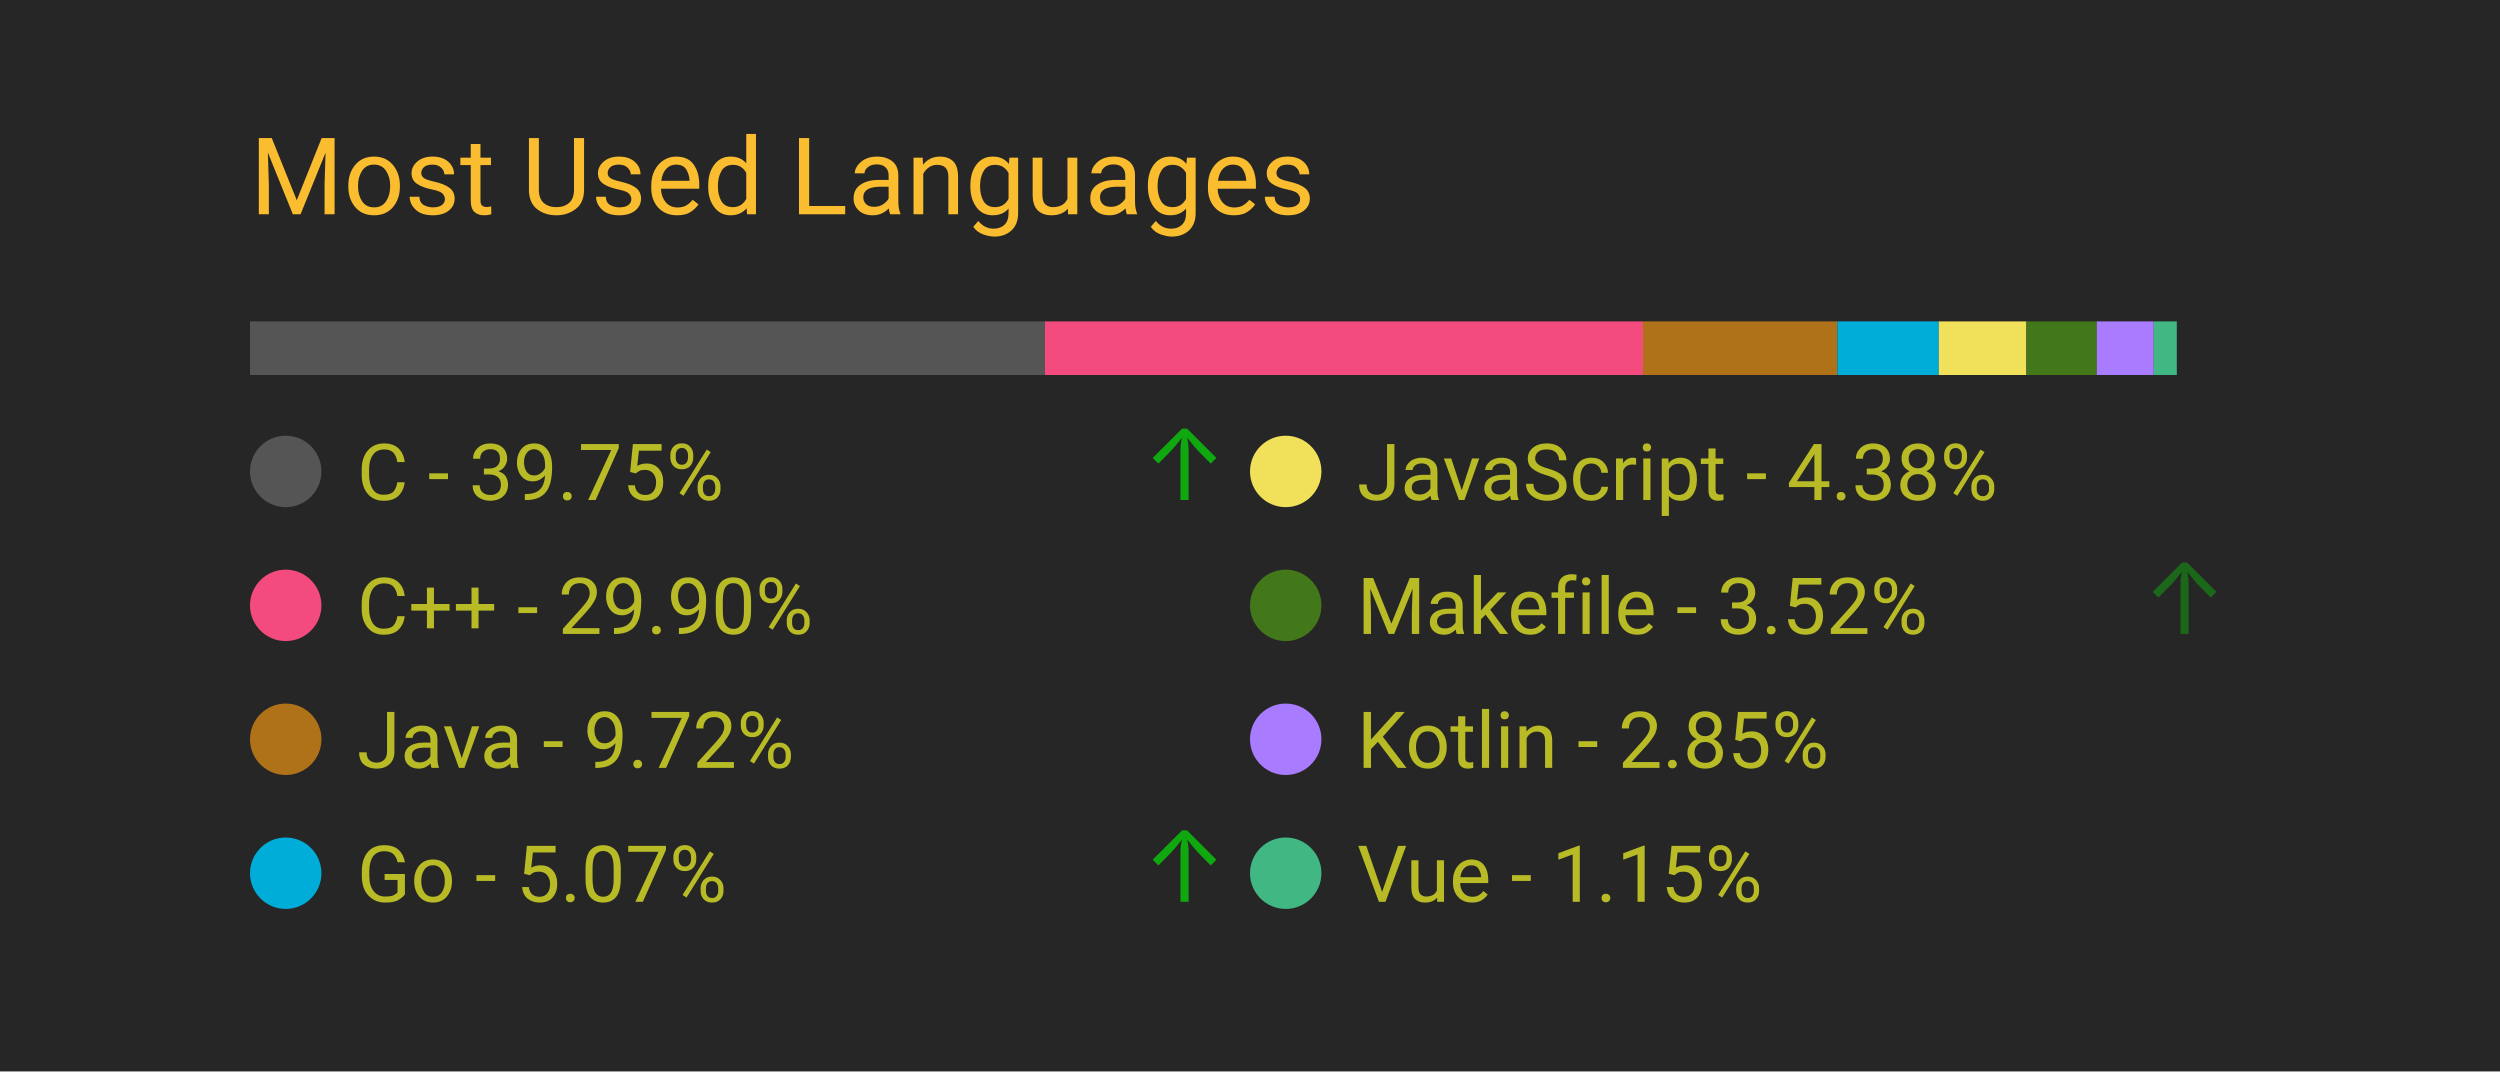
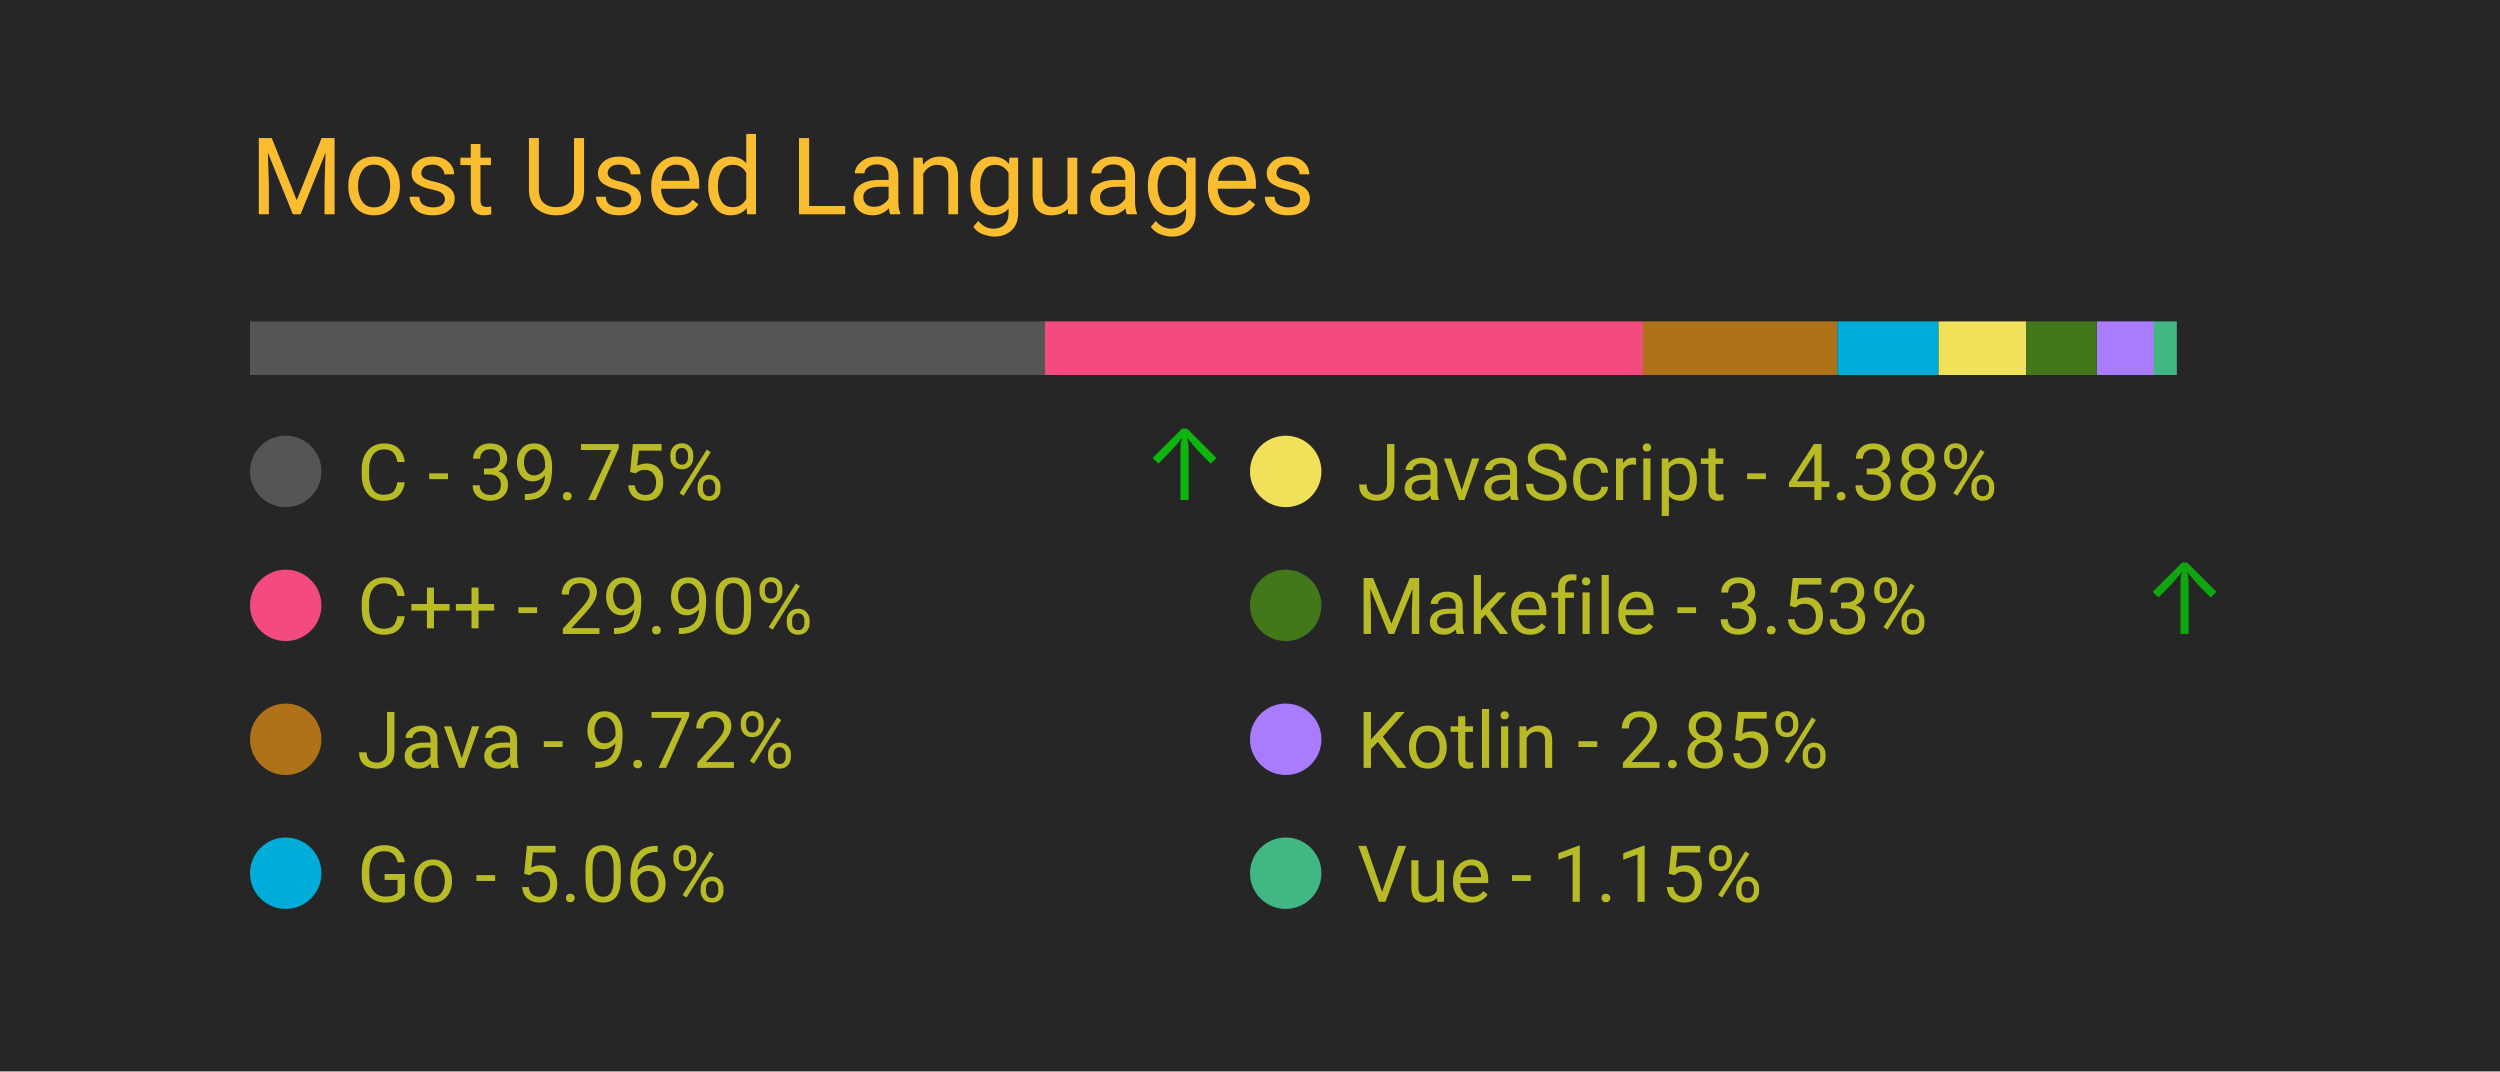
<svg xmlns="http://www.w3.org/2000/svg" width="350" height="150" viewBox="0 0 350 150">
  <style>
		.background {
			width: 100%;
			height: 100%;
			fill: #262626;
		}
		
		text {
			font-family: -apple-system, BlinkMacSystemFont, 'Segoe UI', Roboto, Oxygen, Ubuntu, Cantarell, 'Open Sans', 'Helvetica Neue', sans-serif;
		}

		.title {
			font-size: 15px;
			fill: #fabd2f;
		}

		.bar-segment {
			height: 100%;
		}

		.lang-name {
			font-size: 11px;
			fill: #b8bb26
		}

		.delta-arrow {
			font-size: 14px;
			fill: #00ff00;
		}
	</style>
  <rect class="background" />
  <text class="title" x="10%" y="20%">
		Most Used Languages
	</text>
  <svg x="10%" y="30%" width="80%" height="5%">
    <rect class="bar-segment" x="0.00%" width="39.75%" fill="#555555" />
    <rect class="bar-segment" x="39.75%" width="29.90%" fill="#f34b7d" />
    <rect class="bar-segment" x="69.65%" width="9.72%" fill="#b07219" />
-     <rect class="bar-segment" x="79.37%" width="5.07%" fill="#00ADD8" />
-     <rect class="bar-segment" x="84.44%" width="4.38%" fill="#f1e05a" />
-     <rect class="bar-segment" x="88.82%" width="3.52%" fill="#427819" />
-     <rect class="bar-segment" x="92.34%" width="2.85%" fill="#A97BFF" />
+     <rect class="bar-segment" x="79.37%" width="5.06%" fill="#00ADD8" />
+     <rect class="bar-segment" x="84.43%" width="4.38%" fill="#f1e05a" />
+     <rect class="bar-segment" x="88.81%" width="3.53%" fill="#427819" />
+     <rect class="bar-segment" x="92.35%" width="2.85%" fill="#A97BFF" />
    <rect class="bar-segment" x="95.19%" width="1.15%" fill="#41b883" />
  </svg>
  <svg x="10%" y="40%" width="80%" height="50%">
    <svg y="0%" x="0%">
      <circle cx="5" cy="6" r="5" fill="#555555" />
      <text class="lang-name" x="15" y="10">
				C - 39.75%
			</text>
-       <text class="delta-arrow" dx="125" y="10" style="opacity: 59.78%">
+       <text class="delta-arrow" dx="125" y="10" style="opacity: 66.38%">
				↑
			</text>
    </svg>
    <svg y="25%" x="0%">
      <circle cx="5" cy="6" r="5" fill="#f34b7d" />
      <text class="lang-name" x="15" y="10">
				C++ - 29.90%
			</text>
      <text class="delta-arrow" dx="125" y="10" style="opacity: 0.00%">
				↑
			</text>
    </svg>
    <svg y="50%" x="0%">
      <circle cx="5" cy="6" r="5" fill="#b07219" />
      <text class="lang-name" x="15" y="10">
				Java - 9.72%
			</text>
      <text class="delta-arrow" dx="125" y="10" style="opacity: 0.00%">
				↑
			</text>
    </svg>
    <svg y="75%" x="0%">
      <circle cx="5" cy="6" r="5" fill="#00ADD8" />
      <text class="lang-name" x="15" y="10">
- 				Go - 5.07%
+ 				Go - 5.06%
			</text>
-       <text class="delta-arrow" dx="125" y="10" style="opacity: 59.78%">
+       <text class="delta-arrow" dx="125" y="10" style="opacity: 0.00%">
				↑
			</text>
    </svg>
    <svg y="0%" x="50%">
      <circle cx="5" cy="6" r="5" fill="#f1e05a" />
      <text class="lang-name" x="15" y="10">
				JavaScript - 4.38%
			</text>
      <text class="delta-arrow" dx="125" y="10" style="opacity: 0.00%">
				↑
			</text>
    </svg>
    <svg y="25%" x="50%">
      <circle cx="5" cy="6" r="5" fill="#427819" />
      <text class="lang-name" x="15" y="10">
- 				Makefile - 3.52%
+ 				Makefile - 3.53%
			</text>
-       <text class="delta-arrow" dx="125" y="10" style="opacity: 30.43%">
+       <text class="delta-arrow" dx="125" y="10" style="opacity: 58.62%">
				↑
			</text>
    </svg>
    <svg y="50%" x="50%">
      <circle cx="5" cy="6" r="5" fill="#A97BFF" />
      <text class="lang-name" x="15" y="10">
				Kotlin - 2.85%
			</text>
      <text class="delta-arrow" dx="125" y="10" style="opacity: 0.00%">
				↑
			</text>
    </svg>
    <svg y="75%" x="50%">
      <circle cx="5" cy="6" r="5" fill="#41b883" />
      <text class="lang-name" x="15" y="10">
				Vue - 1.15%
			</text>
      <text class="delta-arrow" dx="125" y="10" style="opacity: 0.00%">
				↑
			</text>
    </svg>
  </svg>
</svg>
